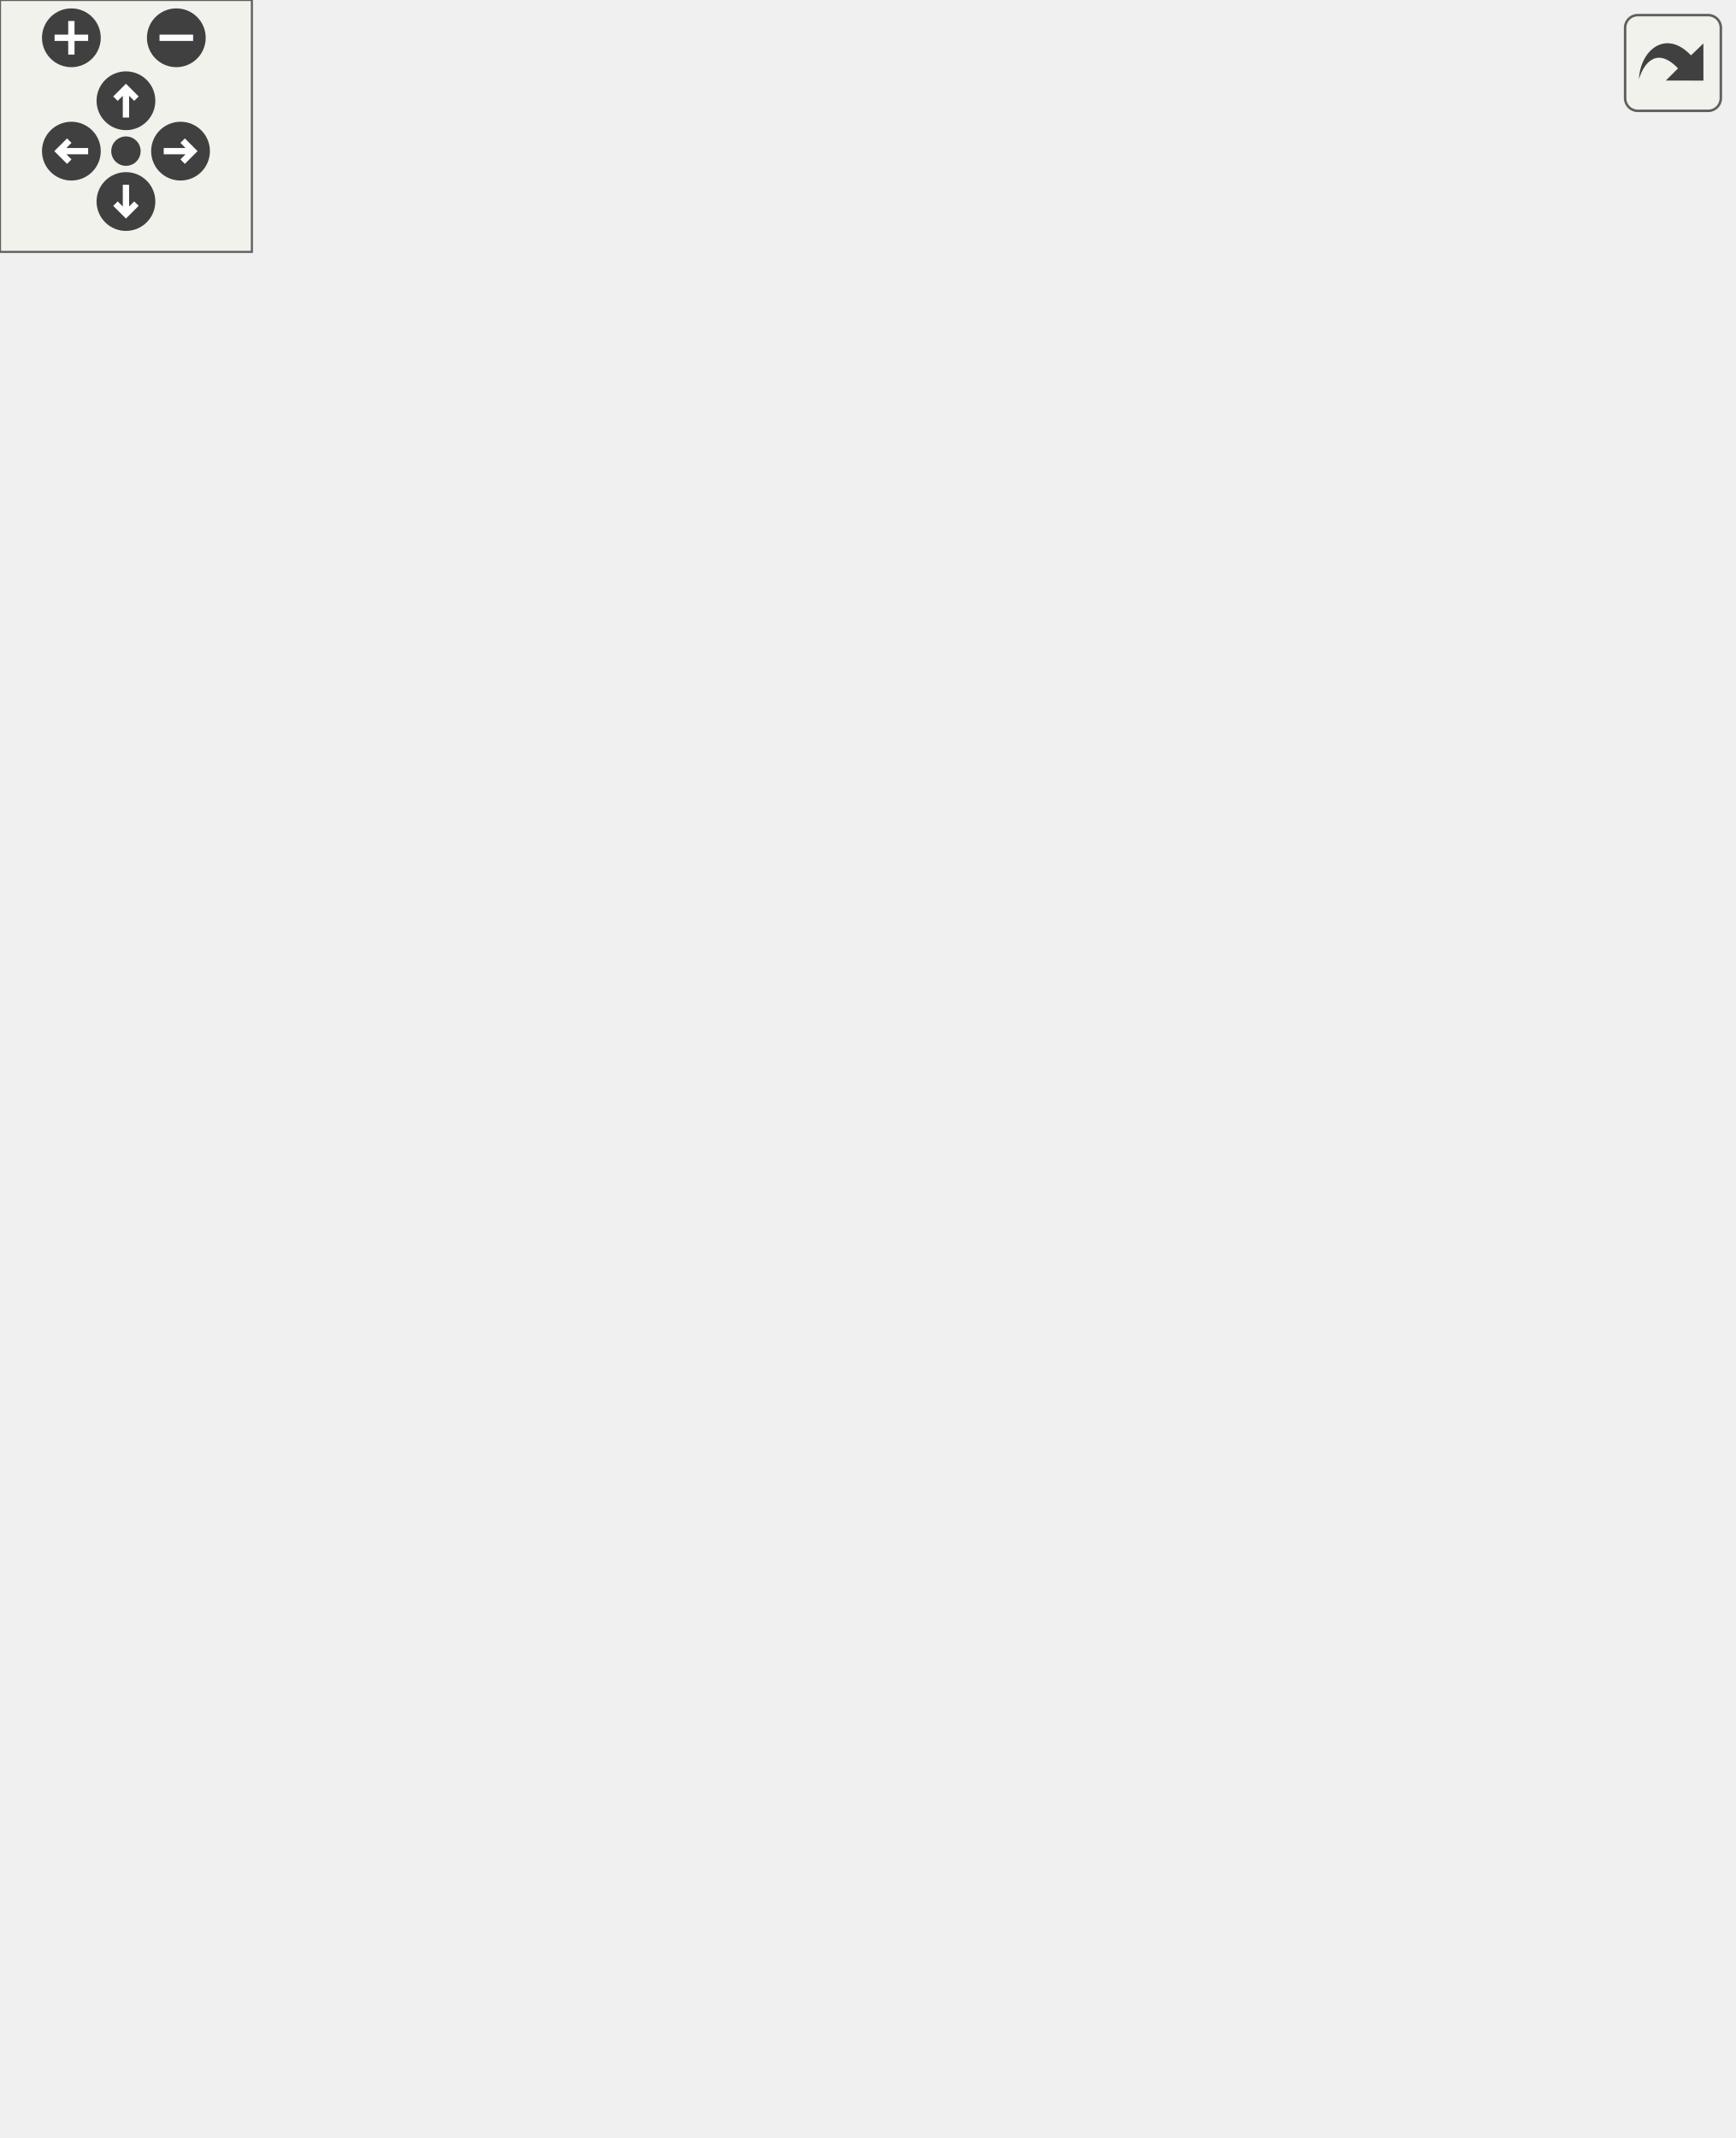
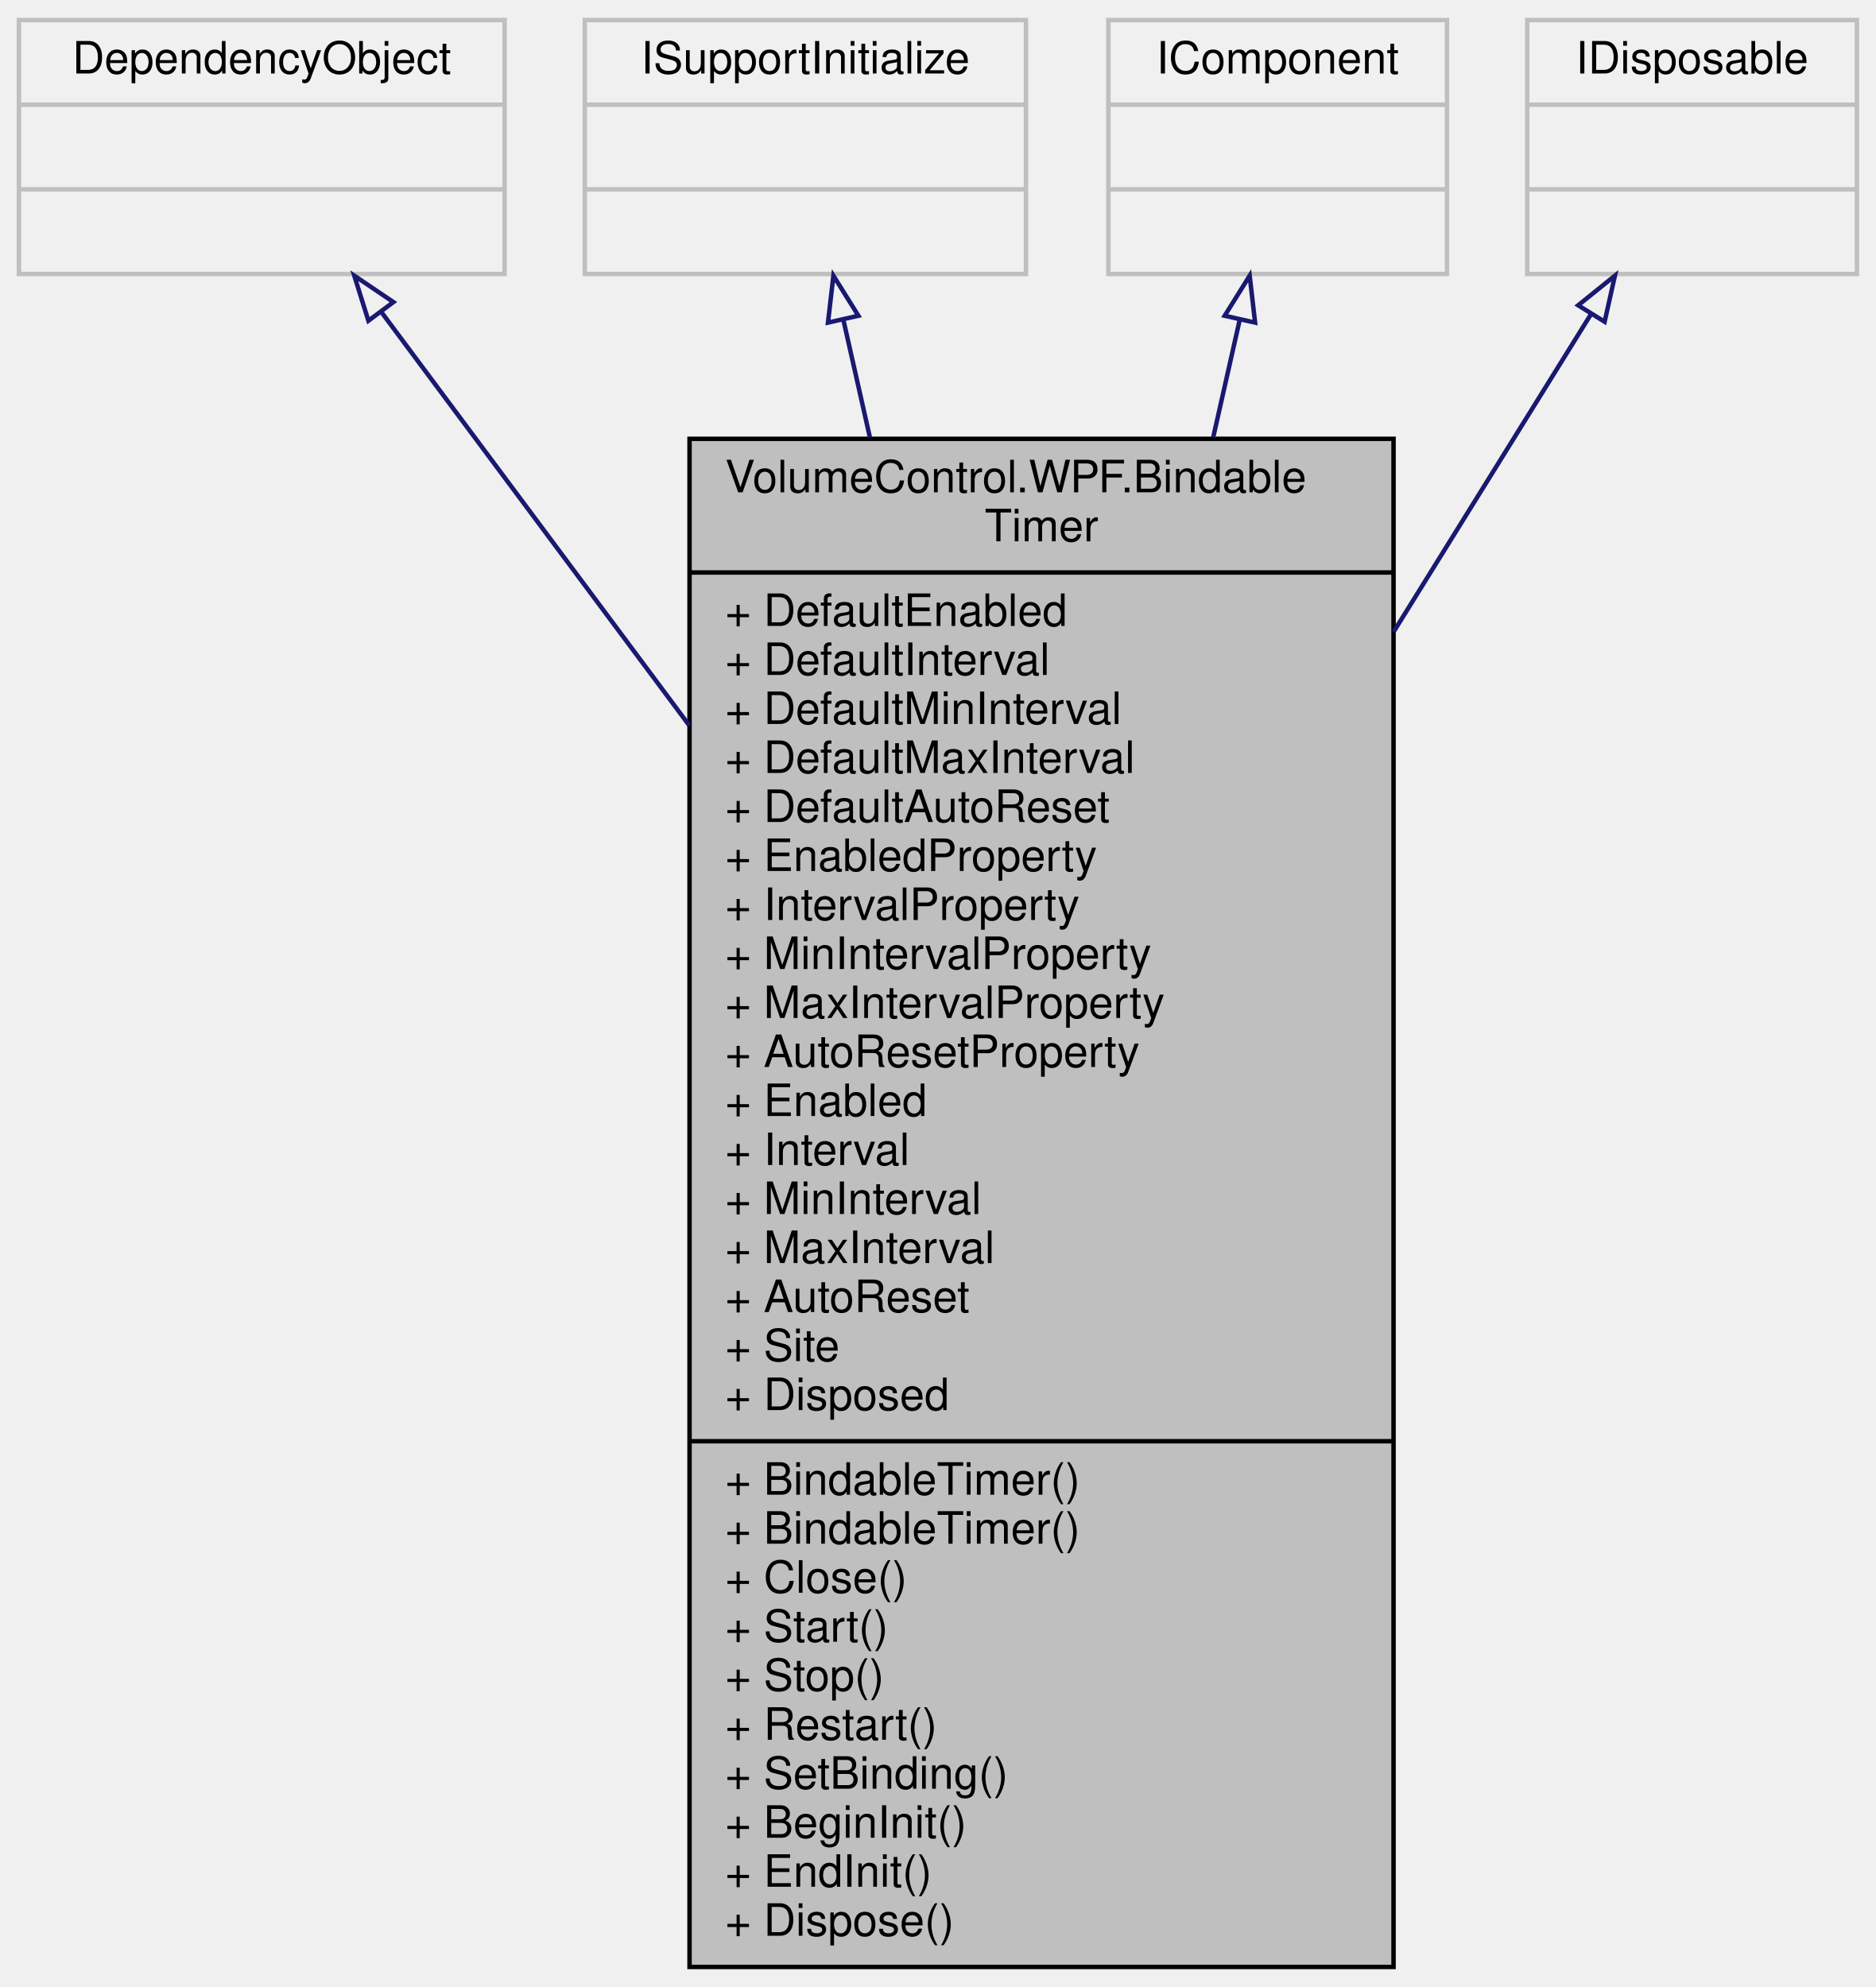
- <svg xmlns="http://www.w3.org/2000/svg" xmlns:xlink="http://www.w3.org/1999/xlink" id="main" version="1.1" xml:space="preserve">
-   <style type="text/css">
- .edge:hover path { stroke: red; }
- .edge:hover polygon { stroke: red; fill: red; }
- </style>
-   <defs>
-     <circle id="rim" cx="0" cy="0" r="7" />
-     <circle id="rim2" cx="0" cy="0" r="3.5" />
-     <g id="zoomPlus">
-       <use xlink:href="#rim" fill="#404040">
-         <set attributeName="fill" to="#808080" begin="zoomplus.mouseover" end="zoomplus.mouseout" />
-       </use>
-       <path d="M-4,0h8M0,-4v8" fill="none" stroke="white" stroke-width="1.5" pointer-events="none" />
-     </g>
-     <g id="zoomMin">
-       <use xlink:href="#rim" fill="#404040">
-         <set attributeName="fill" to="#808080" begin="zoomminus.mouseover" end="zoomminus.mouseout" />
-       </use>
-       <path d="M-4,0h8" fill="none" stroke="white" stroke-width="1.5" pointer-events="none" />
-     </g>
-     <g id="dirArrow">
-       <path fill="none" stroke="white" stroke-width="1.5" d="M0,-3.0v7 M-2.5,-0.5L0,-3.0L2.5,-0.5" />
-     </g>
-     <g id="resetDef">
-       <use xlink:href="#rim2" fill="#404040">
-         <set attributeName="fill" to="#808080" begin="reset.mouseover" end="reset.mouseout" />
-       </use>
-     </g>
-   </defs>
-   <svg id="graph" class="graph">
-     <g id="viewport">
-       <g id="node1" class="node">
-         <g id="a_node1">
-           <a xlink:title=" ">
-             <polygon fill="#bfbfbf" stroke="black" points="150.5,-0.5 150.5,-354.5 308.5,-354.5 308.5,-0.5 150.5,-0.5" />
-             <text text-anchor="start" x="158.5" y="-342.5" font-family="Helvetica,sans-Serif" font-size="10.00">VolumeControl.WPF.Bindable</text>
-             <text text-anchor="middle" x="229.5" y="-331.5" font-family="Helvetica,sans-Serif" font-size="10.00">Timer</text>
-             <polyline fill="none" stroke="black" points="150.5,-324.5 308.5,-324.5 " />
-             <text text-anchor="start" x="158.5" y="-312.5" font-family="Helvetica,sans-Serif" font-size="10.00">+ DefaultEnabled</text>
-             <text text-anchor="start" x="158.5" y="-301.5" font-family="Helvetica,sans-Serif" font-size="10.00">+ DefaultInterval</text>
-             <text text-anchor="start" x="158.5" y="-290.5" font-family="Helvetica,sans-Serif" font-size="10.00">+ DefaultMinInterval</text>
-             <text text-anchor="start" x="158.5" y="-279.5" font-family="Helvetica,sans-Serif" font-size="10.00">+ DefaultMaxInterval</text>
-             <text text-anchor="start" x="158.5" y="-268.5" font-family="Helvetica,sans-Serif" font-size="10.00">+ DefaultAutoReset</text>
-             <text text-anchor="start" x="158.5" y="-257.5" font-family="Helvetica,sans-Serif" font-size="10.00">+ EnabledProperty</text>
-             <text text-anchor="start" x="158.5" y="-246.5" font-family="Helvetica,sans-Serif" font-size="10.00">+ IntervalProperty</text>
-             <text text-anchor="start" x="158.5" y="-235.5" font-family="Helvetica,sans-Serif" font-size="10.00">+ MinIntervalProperty</text>
-             <text text-anchor="start" x="158.5" y="-224.5" font-family="Helvetica,sans-Serif" font-size="10.00">+ MaxIntervalProperty</text>
-             <text text-anchor="start" x="158.5" y="-213.5" font-family="Helvetica,sans-Serif" font-size="10.00">+ AutoResetProperty</text>
-             <text text-anchor="start" x="158.5" y="-202.5" font-family="Helvetica,sans-Serif" font-size="10.00">+ Elapsed</text>
-             <text text-anchor="start" x="158.5" y="-191.5" font-family="Helvetica,sans-Serif" font-size="10.00">+ Enabled</text>
-             <text text-anchor="start" x="158.5" y="-180.5" font-family="Helvetica,sans-Serif" font-size="10.00">+ Interval</text>
-             <text text-anchor="start" x="158.5" y="-169.5" font-family="Helvetica,sans-Serif" font-size="10.00">+ MinInterval</text>
-             <text text-anchor="start" x="158.5" y="-158.5" font-family="Helvetica,sans-Serif" font-size="10.00">+ MaxInterval</text>
-             <text text-anchor="start" x="158.5" y="-147.5" font-family="Helvetica,sans-Serif" font-size="10.00">+ AutoReset</text>
-             <text text-anchor="start" x="158.5" y="-136.5" font-family="Helvetica,sans-Serif" font-size="10.00">+ Site</text>
-             <text text-anchor="start" x="158.5" y="-125.5" font-family="Helvetica,sans-Serif" font-size="10.00">+ Disposed</text>
-             <polyline fill="none" stroke="black" points="150.5,-118.5 308.5,-118.5 " />
-             <text text-anchor="start" x="158.5" y="-106.5" font-family="Helvetica,sans-Serif" font-size="10.00">+ BindableTimer()</text>
-             <text text-anchor="start" x="158.5" y="-95.5" font-family="Helvetica,sans-Serif" font-size="10.00">+ BindableTimer()</text>
-             <text text-anchor="start" x="158.5" y="-84.5" font-family="Helvetica,sans-Serif" font-size="10.00">+ Close()</text>
-             <text text-anchor="start" x="158.5" y="-73.5" font-family="Helvetica,sans-Serif" font-size="10.00">+ Start()</text>
-             <text text-anchor="start" x="158.5" y="-62.5" font-family="Helvetica,sans-Serif" font-size="10.00">+ Stop()</text>
-             <text text-anchor="start" x="158.5" y="-51.5" font-family="Helvetica,sans-Serif" font-size="10.00">+ Restart()</text>
-             <text text-anchor="start" x="158.5" y="-40.5" font-family="Helvetica,sans-Serif" font-size="10.00">+ SetBinding()</text>
-             <text text-anchor="start" x="158.5" y="-29.5" font-family="Helvetica,sans-Serif" font-size="10.00">+ BeginInit()</text>
-             <text text-anchor="start" x="158.5" y="-18.5" font-family="Helvetica,sans-Serif" font-size="10.00">+ EndInit()</text>
-             <text text-anchor="start" x="158.5" y="-7.5" font-family="Helvetica,sans-Serif" font-size="10.00">+ Dispose()</text>
-           </a>
-         </g>
-       </g>
-       <g id="node2" class="node">
-         <g id="a_node2">
-           <a xlink:title=" ">
-             <polygon fill="none" stroke="#bfbfbf" points="0,-391.5 0,-448.5 109,-448.5 109,-391.5 0,-391.5" />
-             <text text-anchor="middle" x="54.5" y="-436.5" font-family="Helvetica,sans-Serif" font-size="10.00">DependencyObject</text>
-             <polyline fill="none" stroke="#bfbfbf" points="0,-429.5 109,-429.5 " />
-             <text text-anchor="middle" x="54.5" y="-417.5" font-family="Helvetica,sans-Serif" font-size="10.00"> </text>
-             <polyline fill="none" stroke="#bfbfbf" points="0,-410.5 109,-410.5 " />
-             <text text-anchor="middle" x="54.5" y="-398.5" font-family="Helvetica,sans-Serif" font-size="10.00"> </text>
-           </a>
-         </g>
-       </g>
-       <g id="edge1" class="edge">
-         <path fill="none" stroke="midnightblue" d="M80.59,-383.15C99.21,-357.56 125.3,-321.7 150.46,-287.13" />
-         <polygon fill="none" stroke="midnightblue" points="77.63,-381.27 74.57,-391.41 83.29,-385.38 77.63,-381.27" />
-       </g>
-       <g id="node3" class="node">
-         <g id="a_node3">
-           <a xlink:title=" ">
-             <polygon fill="none" stroke="#bfbfbf" points="127,-391.5 127,-448.5 226,-448.5 226,-391.5 127,-391.5" />
-             <text text-anchor="middle" x="176.5" y="-436.5" font-family="Helvetica,sans-Serif" font-size="10.00">ISupportInitialize</text>
-             <polyline fill="none" stroke="#bfbfbf" points="127,-429.5 226,-429.5 " />
-             <text text-anchor="middle" x="176.5" y="-417.5" font-family="Helvetica,sans-Serif" font-size="10.00"> </text>
-             <polyline fill="none" stroke="#bfbfbf" points="127,-410.5 226,-410.5 " />
-             <text text-anchor="middle" x="176.5" y="-398.5" font-family="Helvetica,sans-Serif" font-size="10.00"> </text>
-           </a>
-         </g>
-       </g>
-       <g id="edge2" class="edge">
-         <path fill="none" stroke="midnightblue" d="M184.78,-381.45C186.54,-373.43 188.52,-364.46 190.63,-354.87" />
-         <polygon fill="none" stroke="midnightblue" points="181.31,-380.89 182.58,-391.41 188.15,-382.4 181.31,-380.89" />
-       </g>
-       <g id="node4" class="node">
-         <g id="a_node4">
-           <a xlink:title=" ">
-             <polygon fill="none" stroke="#bfbfbf" points="244.5,-391.5 244.5,-448.5 320.5,-448.5 320.5,-391.5 244.5,-391.5" />
-             <text text-anchor="middle" x="282.5" y="-436.5" font-family="Helvetica,sans-Serif" font-size="10.00">IComponent</text>
-             <polyline fill="none" stroke="#bfbfbf" points="244.5,-429.5 320.5,-429.5 " />
-             <text text-anchor="middle" x="282.5" y="-417.5" font-family="Helvetica,sans-Serif" font-size="10.00"> </text>
-             <polyline fill="none" stroke="#bfbfbf" points="244.5,-410.5 320.5,-410.5 " />
-             <text text-anchor="middle" x="282.5" y="-398.5" font-family="Helvetica,sans-Serif" font-size="10.00"> </text>
-           </a>
-         </g>
-       </g>
-       <g id="edge3" class="edge">
-         <path fill="none" stroke="midnightblue" d="M274.22,-381.45C272.46,-373.43 270.48,-364.46 268.37,-354.87" />
-         <polygon fill="none" stroke="midnightblue" points="270.85,-382.4 276.42,-391.41 277.69,-380.89 270.85,-382.4" />
-       </g>
-       <g id="node5" class="node">
-         <g id="a_node5">
-           <a xlink:title=" ">
-             <polygon fill="none" stroke="#bfbfbf" points="338.5,-391.5 338.5,-448.5 412.5,-448.5 412.5,-391.5 338.5,-391.5" />
-             <text text-anchor="middle" x="375.5" y="-436.5" font-family="Helvetica,sans-Serif" font-size="10.00">IDisposable</text>
-             <polyline fill="none" stroke="#bfbfbf" points="338.5,-429.5 412.5,-429.5 " />
-             <text text-anchor="middle" x="375.5" y="-417.5" font-family="Helvetica,sans-Serif" font-size="10.00"> </text>
-             <polyline fill="none" stroke="#bfbfbf" points="338.5,-410.5 412.5,-410.5 " />
-             <text text-anchor="middle" x="375.5" y="-398.5" font-family="Helvetica,sans-Serif" font-size="10.00"> </text>
-           </a>
-         </g>
-       </g>
-       <g id="edge4" class="edge">
-         <path fill="none" stroke="midnightblue" d="M353.4,-382.6C341.14,-362.41 325.08,-335.94 308.59,-308.78" />
-         <polygon fill="none" stroke="midnightblue" points="350.57,-384.68 358.75,-391.41 356.55,-381.05 350.57,-384.68" />
+ <svg xmlns="http://www.w3.org/2000/svg" xmlns:xlink="http://www.w3.org/1999/xlink" width="421pt" height="446pt" viewBox="0.00 0.00 420.50 446.00">
+   <g id="graph0" class="graph" transform="scale(1 1) rotate(0) translate(4 442)">
+     <g id="node1" class="node">
+       <g id="a_node1">
+         <a xlink:title=" ">
+           <polygon fill="#bfbfbf" stroke="black" points="150.5,-0.5 150.5,-343.5 308.5,-343.5 308.5,-0.5 150.5,-0.5" />
+           <text text-anchor="start" x="158.5" y="-331.5" font-family="Helvetica,sans-Serif" font-size="10.00">VolumeControl.WPF.Bindable</text>
+           <text text-anchor="middle" x="229.5" y="-320.5" font-family="Helvetica,sans-Serif" font-size="10.00">Timer</text>
+           <polyline fill="none" stroke="black" points="150.5,-313.5 308.5,-313.5 " />
+           <text text-anchor="start" x="158.5" y="-301.5" font-family="Helvetica,sans-Serif" font-size="10.00">+ DefaultEnabled</text>
+           <text text-anchor="start" x="158.5" y="-290.5" font-family="Helvetica,sans-Serif" font-size="10.00">+ DefaultInterval</text>
+           <text text-anchor="start" x="158.5" y="-279.5" font-family="Helvetica,sans-Serif" font-size="10.00">+ DefaultMinInterval</text>
+           <text text-anchor="start" x="158.5" y="-268.5" font-family="Helvetica,sans-Serif" font-size="10.00">+ DefaultMaxInterval</text>
+           <text text-anchor="start" x="158.5" y="-257.5" font-family="Helvetica,sans-Serif" font-size="10.00">+ DefaultAutoReset</text>
+           <text text-anchor="start" x="158.5" y="-246.5" font-family="Helvetica,sans-Serif" font-size="10.00">+ EnabledProperty</text>
+           <text text-anchor="start" x="158.5" y="-235.5" font-family="Helvetica,sans-Serif" font-size="10.00">+ IntervalProperty</text>
+           <text text-anchor="start" x="158.5" y="-224.5" font-family="Helvetica,sans-Serif" font-size="10.00">+ MinIntervalProperty</text>
+           <text text-anchor="start" x="158.5" y="-213.5" font-family="Helvetica,sans-Serif" font-size="10.00">+ MaxIntervalProperty</text>
+           <text text-anchor="start" x="158.5" y="-202.5" font-family="Helvetica,sans-Serif" font-size="10.00">+ AutoResetProperty</text>
+           <text text-anchor="start" x="158.5" y="-191.5" font-family="Helvetica,sans-Serif" font-size="10.00">+ Enabled</text>
+           <text text-anchor="start" x="158.5" y="-180.5" font-family="Helvetica,sans-Serif" font-size="10.00">+ Interval</text>
+           <text text-anchor="start" x="158.5" y="-169.5" font-family="Helvetica,sans-Serif" font-size="10.00">+ MinInterval</text>
+           <text text-anchor="start" x="158.5" y="-158.5" font-family="Helvetica,sans-Serif" font-size="10.00">+ MaxInterval</text>
+           <text text-anchor="start" x="158.5" y="-147.5" font-family="Helvetica,sans-Serif" font-size="10.00">+ AutoReset</text>
+           <text text-anchor="start" x="158.5" y="-136.5" font-family="Helvetica,sans-Serif" font-size="10.00">+ Site</text>
+           <text text-anchor="start" x="158.5" y="-125.5" font-family="Helvetica,sans-Serif" font-size="10.00">+ Disposed</text>
+           <polyline fill="none" stroke="black" points="150.5,-118.5 308.5,-118.5 " />
+           <text text-anchor="start" x="158.5" y="-106.5" font-family="Helvetica,sans-Serif" font-size="10.00">+ BindableTimer()</text>
+           <text text-anchor="start" x="158.5" y="-95.5" font-family="Helvetica,sans-Serif" font-size="10.00">+ BindableTimer()</text>
+           <text text-anchor="start" x="158.5" y="-84.5" font-family="Helvetica,sans-Serif" font-size="10.00">+ Close()</text>
+           <text text-anchor="start" x="158.5" y="-73.5" font-family="Helvetica,sans-Serif" font-size="10.00">+ Start()</text>
+           <text text-anchor="start" x="158.5" y="-62.5" font-family="Helvetica,sans-Serif" font-size="10.00">+ Stop()</text>
+           <text text-anchor="start" x="158.5" y="-51.5" font-family="Helvetica,sans-Serif" font-size="10.00">+ Restart()</text>
+           <text text-anchor="start" x="158.5" y="-40.5" font-family="Helvetica,sans-Serif" font-size="10.00">+ SetBinding()</text>
+           <text text-anchor="start" x="158.5" y="-29.5" font-family="Helvetica,sans-Serif" font-size="10.00">+ BeginInit()</text>
+           <text text-anchor="start" x="158.5" y="-18.5" font-family="Helvetica,sans-Serif" font-size="10.00">+ EndInit()</text>
+           <text text-anchor="start" x="158.5" y="-7.5" font-family="Helvetica,sans-Serif" font-size="10.00">+ Dispose()</text>
+         </a>
      </g>
    </g>
-   </svg>
-   <g id="navigator" transform="translate(0 0)" fill="#404254">
-     <rect fill="#f2f5e9" fill-opacity="0.5" stroke="#606060" stroke-width=".5" x="0" y="0" width="60" height="60" />
-     <use id="zoomplus" xlink:href="#zoomPlus" x="17" y="9" />
-     <use id="zoomminus" xlink:href="#zoomMin" x="42" y="9" />
-     <use id="reset" xlink:href="#resetDef" x="30" y="36" />
-     <g id="arrowUp" xlink:href="#dirArrow" transform="translate(30 24)">
-       <use xlink:href="#rim" fill="#404040">
-         <set attributeName="fill" to="#808080" begin="arrowUp.mouseover" end="arrowUp.mouseout" />
-       </use>
-       <path fill="none" stroke="white" stroke-width="1.5" d="M0,-3.0v7 M-2.5,-0.5L0,-3.0L2.5,-0.5" />
+     <g id="node2" class="node">
+       <g id="a_node2">
+         <a xlink:title=" ">
+           <polygon fill="none" stroke="#bfbfbf" points="0,-380.5 0,-437.5 109,-437.5 109,-380.5 0,-380.5" />
+           <text text-anchor="middle" x="54.5" y="-425.5" font-family="Helvetica,sans-Serif" font-size="10.00">DependencyObject</text>
+           <polyline fill="none" stroke="#bfbfbf" points="0,-418.5 109,-418.5 " />
+           <text text-anchor="middle" x="54.5" y="-406.5" font-family="Helvetica,sans-Serif" font-size="10.00"> </text>
+           <polyline fill="none" stroke="#bfbfbf" points="0,-399.5 109,-399.5 " />
+           <text text-anchor="middle" x="54.5" y="-387.5" font-family="Helvetica,sans-Serif" font-size="10.00"> </text>
+         </a>
+       </g>
    </g>
-     <g id="arrowRight" xlink:href="#dirArrow" transform="rotate(90) translate(36 -43)">
-       <use xlink:href="#rim" fill="#404040">
-         <set attributeName="fill" to="#808080" begin="arrowRight.mouseover" end="arrowRight.mouseout" />
-       </use>
-       <path fill="none" stroke="white" stroke-width="1.5" d="M0,-3.0v7 M-2.5,-0.5L0,-3.0L2.5,-0.5" />
+     <g id="edge1" class="edge">
+       <path fill="none" stroke="midnightblue" d="M81.27,-372.05C99.84,-347.11 125.61,-312.51 150.46,-279.14" />
+       <polygon fill="none" stroke="midnightblue" points="78.43,-370.01 75.26,-380.12 84.04,-374.19 78.43,-370.01" />
    </g>
-     <g id="arrowDown" xlink:href="#dirArrow" transform="rotate(180) translate(-30 -48)">
-       <use xlink:href="#rim" fill="#404040">
-         <set attributeName="fill" to="#808080" begin="arrowDown.mouseover" end="arrowDown.mouseout" />
-       </use>
-       <path fill="none" stroke="white" stroke-width="1.5" d="M0,-3.0v7 M-2.5,-0.5L0,-3.0L2.5,-0.5" />
+     <g id="node3" class="node">
+       <g id="a_node3">
+         <a xlink:title=" ">
+           <polygon fill="none" stroke="#bfbfbf" points="127,-380.5 127,-437.5 226,-437.5 226,-380.5 127,-380.5" />
+           <text text-anchor="middle" x="176.5" y="-425.5" font-family="Helvetica,sans-Serif" font-size="10.00">ISupportInitialize</text>
+           <polyline fill="none" stroke="#bfbfbf" points="127,-418.5 226,-418.5 " />
+           <text text-anchor="middle" x="176.5" y="-406.5" font-family="Helvetica,sans-Serif" font-size="10.00"> </text>
+           <polyline fill="none" stroke="#bfbfbf" points="127,-399.5 226,-399.5 " />
+           <text text-anchor="middle" x="176.5" y="-387.5" font-family="Helvetica,sans-Serif" font-size="10.00"> </text>
+         </a>
+       </g>
    </g>
-     <g id="arrowLeft" xlink:href="#dirArrow" transform="rotate(270) translate(-36 17)">
-       <use xlink:href="#rim" fill="#404040">
-         <set attributeName="fill" to="#808080" begin="arrowLeft.mouseover" end="arrowLeft.mouseout" />
-       </use>
-       <path fill="none" stroke="white" stroke-width="1.5" d="M0,-3.0v7 M-2.5,-0.5L0,-3.0L2.5,-0.5" />
+     <g id="edge2" class="edge">
+       <path fill="none" stroke="midnightblue" d="M185.03,-370.19C186.83,-362.22 188.83,-353.31 190.98,-343.81" />
+       <polygon fill="none" stroke="midnightblue" points="181.57,-369.59 182.79,-380.12 188.4,-371.13 181.57,-369.59" />
+     </g>
+     <g id="node4" class="node">
+       <g id="a_node4">
+         <a xlink:title=" ">
+           <polygon fill="none" stroke="#bfbfbf" points="244.5,-380.5 244.5,-437.5 320.5,-437.5 320.5,-380.5 244.5,-380.5" />
+           <text text-anchor="middle" x="282.5" y="-425.5" font-family="Helvetica,sans-Serif" font-size="10.00">IComponent</text>
+           <polyline fill="none" stroke="#bfbfbf" points="244.5,-418.5 320.5,-418.5 " />
+           <text text-anchor="middle" x="282.5" y="-406.5" font-family="Helvetica,sans-Serif" font-size="10.00"> </text>
+           <polyline fill="none" stroke="#bfbfbf" points="244.5,-399.5 320.5,-399.5 " />
+           <text text-anchor="middle" x="282.5" y="-387.5" font-family="Helvetica,sans-Serif" font-size="10.00"> </text>
+         </a>
+       </g>
+     </g>
+     <g id="edge3" class="edge">
+       <path fill="none" stroke="midnightblue" d="M273.97,-370.19C272.17,-362.22 270.17,-353.31 268.02,-343.81" />
+       <polygon fill="none" stroke="midnightblue" points="270.6,-371.13 276.21,-380.12 277.43,-369.59 270.6,-371.13" />
+     </g>
+     <g id="node5" class="node">
+       <g id="a_node5">
+         <a xlink:title=" ">
+           <polygon fill="none" stroke="#bfbfbf" points="338.5,-380.5 338.5,-437.5 412.5,-437.5 412.5,-380.5 338.5,-380.5" />
+           <text text-anchor="middle" x="375.5" y="-425.5" font-family="Helvetica,sans-Serif" font-size="10.00">IDisposable</text>
+           <polyline fill="none" stroke="#bfbfbf" points="338.5,-418.5 412.5,-418.5 " />
+           <text text-anchor="middle" x="375.5" y="-406.5" font-family="Helvetica,sans-Serif" font-size="10.00"> </text>
+           <polyline fill="none" stroke="#bfbfbf" points="338.5,-399.5 412.5,-399.5 " />
+           <text text-anchor="middle" x="375.5" y="-387.5" font-family="Helvetica,sans-Serif" font-size="10.00"> </text>
+         </a>
+       </g>
+     </g>
+     <g id="edge4" class="edge">
+       <path fill="none" stroke="midnightblue" d="M352.84,-371.53C340.64,-351.89 324.78,-326.36 308.52,-300.19" />
+       <polygon fill="none" stroke="midnightblue" points="349.93,-373.47 358.18,-380.12 355.87,-369.78 349.93,-373.47" />
    </g>
  </g>
-   <svg viewBox="0 0 15 15" width="100%" height="30px" preserveAspectRatio="xMaxYMin meet">
-     <g id="arrow_out" transform="scale(0.3 0.3)">
-       <a xlink:href="class_volume_control_1_1_w_p_f_1_1_bindable_timer__inherit__graph_org.svg" target="_base">
-         <rect id="button" ry="5" rx="5" y="6" x="6" height="38" width="38" fill="#f2f5e9" fill-opacity="0.5" stroke="#606060" stroke-width="1.0" />
-         <path id="arrow" d="M 11.5,31.437 C 11.94,20.098 22.043,11.323 32.159,21.979 L 37.069,17.246 C 37.069,17.246 37.088,32 37.088,32 L 22.16,31.978 C 22.16,31.978 26.998,27.14 26.998,27.14 C 18.529,18.264 13.292,25.23 11.5,31.437 z" style="fill:#404040;" />
-       </a>
-     </g>
-   </svg>
</svg>
